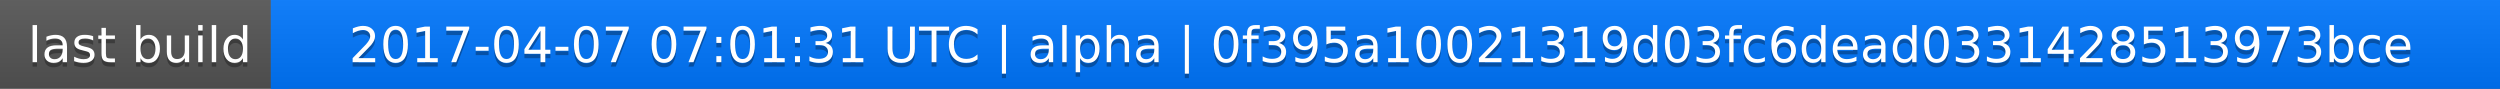
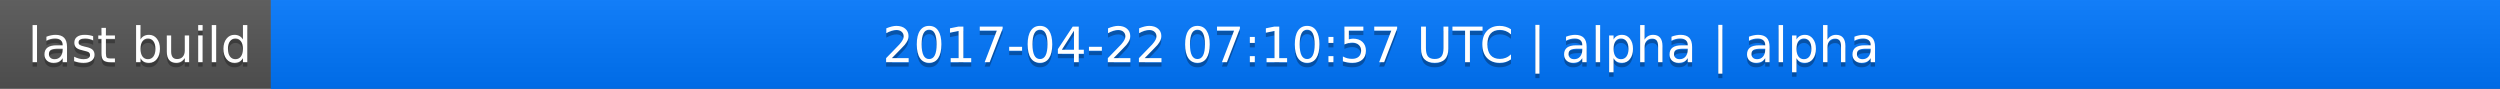
<svg xmlns="http://www.w3.org/2000/svg" width="563" height="20">
  <linearGradient id="a" x2="0" y2="100%">
    <stop offset="0" stop-color="#bbb" stop-opacity=".1" />
    <stop offset="1" stop-opacity=".1" />
  </linearGradient>
  <rect rx="0" width="563" height="20" fill="#555" />
  <rect rx="0" x="61" width="502" height="20" fill="#07f" />
  <path fill="#07f" d="M61 0h4v20h-4z" />
  <rect rx="0" width="563" height="20" fill="url(#a)" />
  <g fill="#fff" text-anchor="middle" font-family="DejaVu Sans,Verdana,Geneva,sans-serif" font-size="11">
    <text x="31.5" y="15" fill="#010101" fill-opacity=".3">last build</text>
    <text x="31.5" y="14">last build</text>
-     <text x="311" y="15" fill="#010101" fill-opacity=".3">2017-04-07 07:01:31 UTC | alpha | 0f395a10021319d03fc6dead0331428513973bce</text>
-     <text x="311" y="14">2017-04-07 07:01:31 UTC | alpha | 0f395a10021319d03fc6dead0331428513973bce</text>
+     <text x="311" y="15" fill="#010101" fill-opacity=".3">2017-04-22 07:10:57 UTC | alpha | alpha</text>
+     <text x="311" y="14">2017-04-22 07:10:57 UTC | alpha | alpha</text>
  </g>
</svg>
